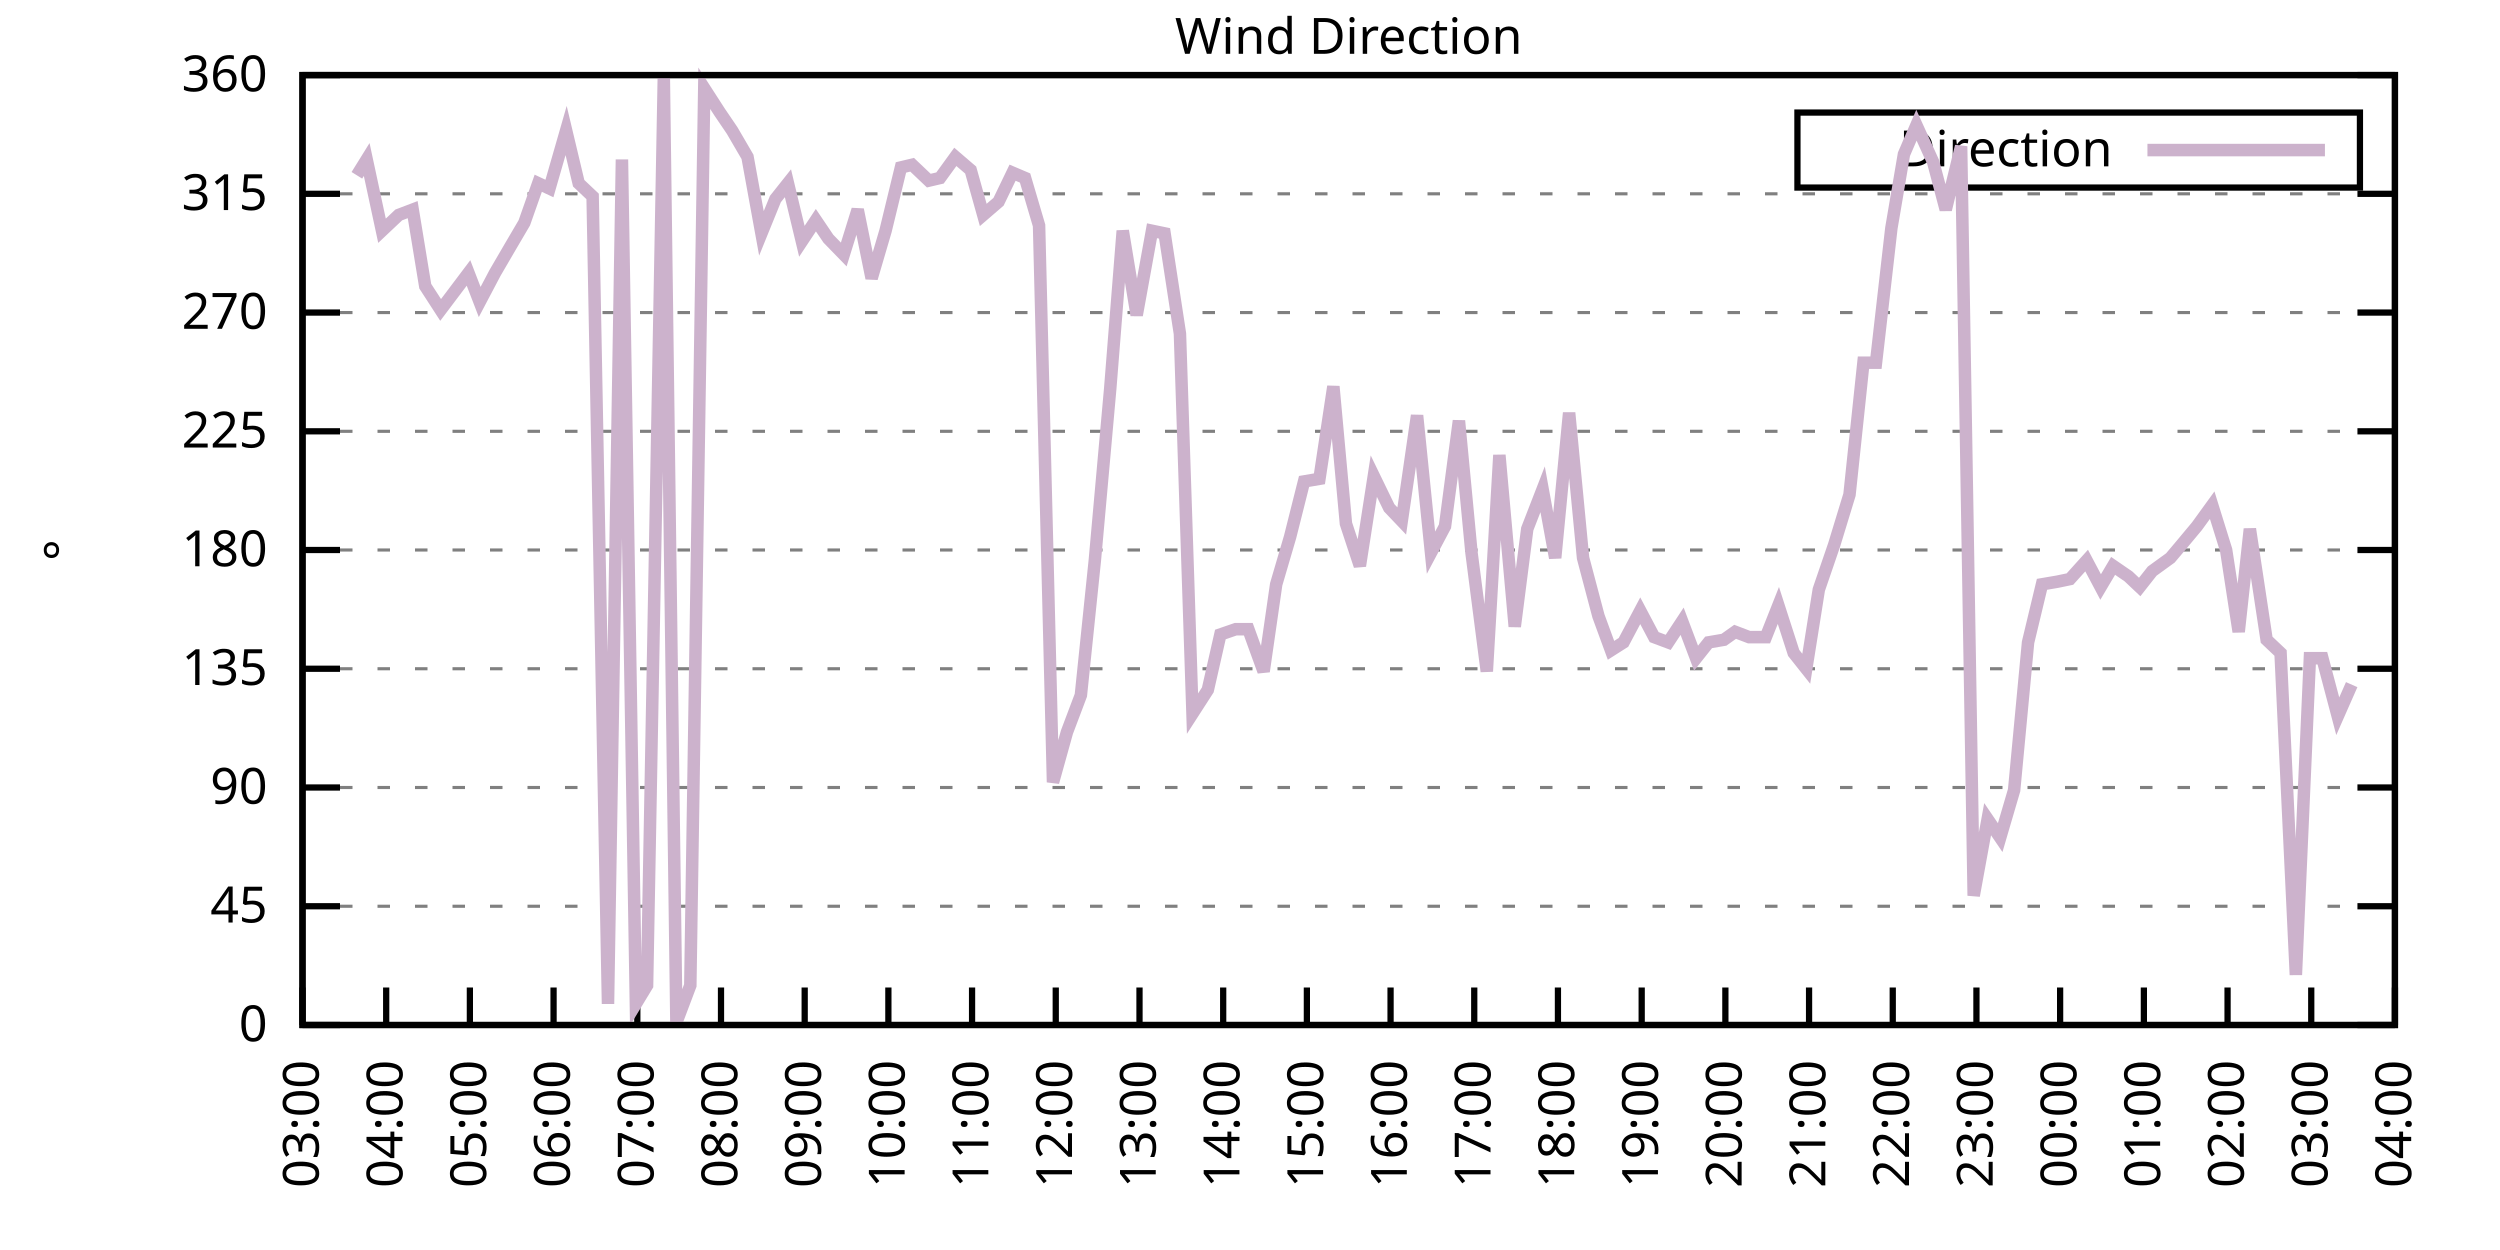
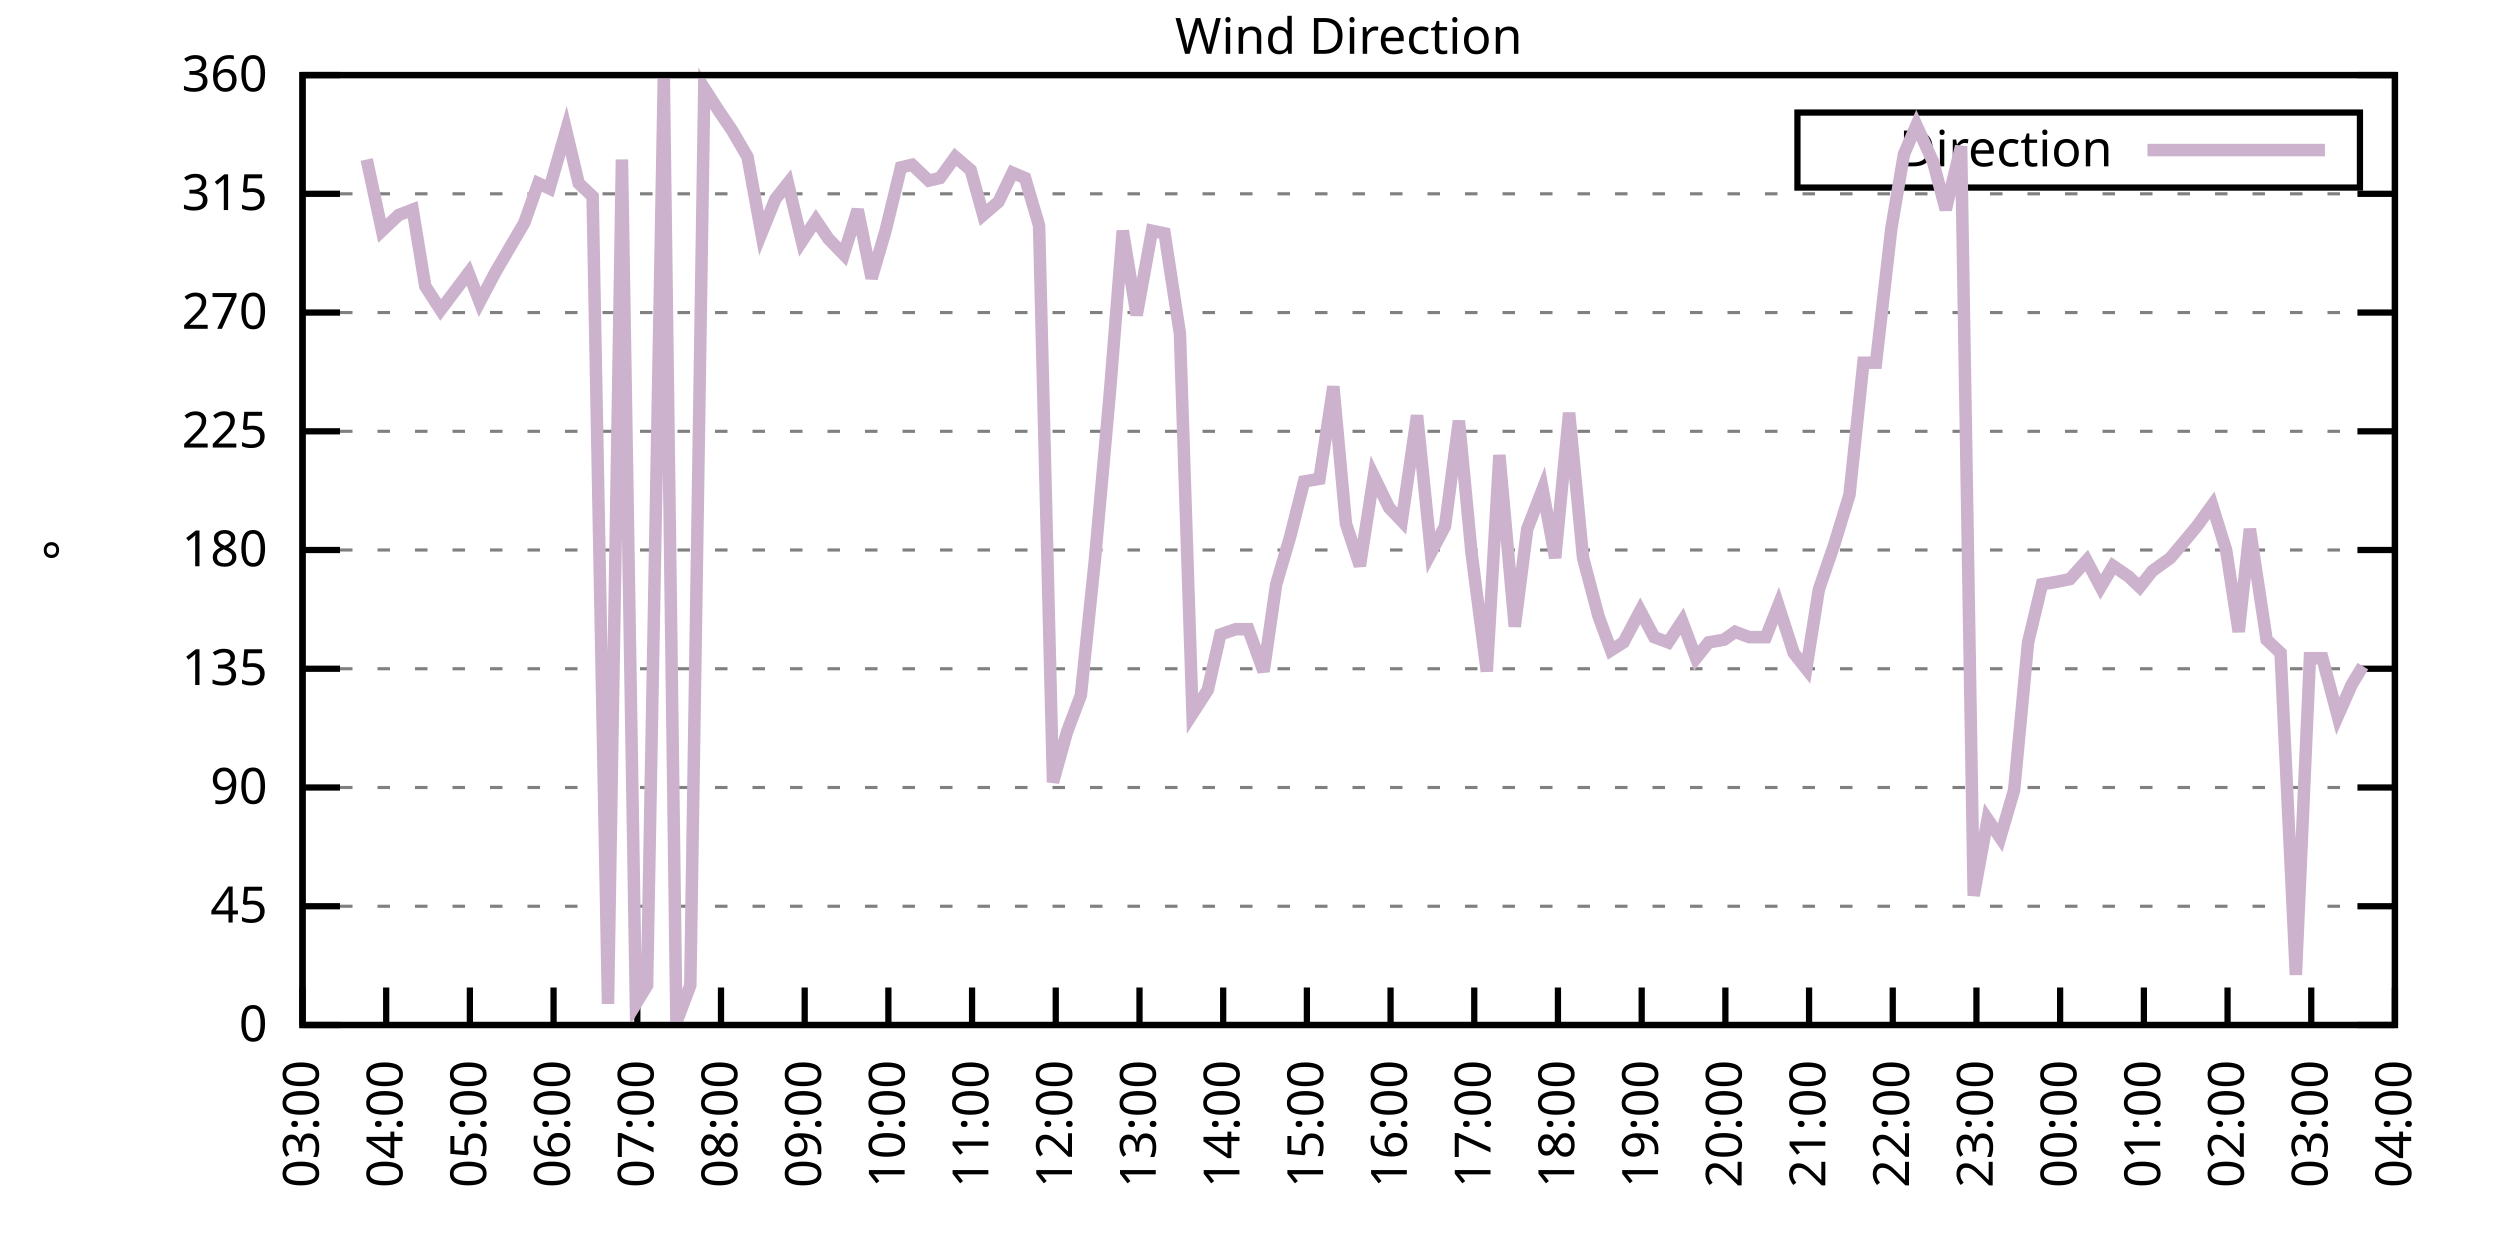
<svg xmlns="http://www.w3.org/2000/svg" xmlns:xlink="http://www.w3.org/1999/xlink" width="400" height="200" viewBox="0 0 400 200">
  <g id="gnuplot_canvas">
    <rect x="0" y="0" width="400" height="200" fill="none" />
    <defs>
      <circle id="gpDot" r="0.5" stroke-width="0.5" stroke="currentColor" />
      <path id="gpPt0" stroke-width="0.333" stroke="currentColor" d="M-1,0 h2 M0,-1 v2" />
      <path id="gpPt1" stroke-width="0.333" stroke="currentColor" d="M-1,-1 L1,1 M1,-1 L-1,1" />
      <path id="gpPt2" stroke-width="0.333" stroke="currentColor" d="M-1,0 L1,0 M0,-1 L0,1 M-1,-1 L1,1 M-1,1 L1,-1" />
      <rect id="gpPt3" stroke-width="0.333" stroke="currentColor" x="-1" y="-1" width="2" height="2" />
      <rect id="gpPt4" stroke-width="0.333" stroke="currentColor" fill="currentColor" x="-1" y="-1" width="2" height="2" />
      <circle id="gpPt5" stroke-width="0.333" stroke="currentColor" cx="0" cy="0" r="1" />
      <use xlink:href="#gpPt5" id="gpPt6" fill="currentColor" stroke="none" />
      <path id="gpPt7" stroke-width="0.333" stroke="currentColor" d="M0,-1.33 L-1.33,0.67 L1.33,0.67 z" />
      <use xlink:href="#gpPt7" id="gpPt8" fill="currentColor" stroke="none" />
      <use xlink:href="#gpPt7" id="gpPt9" stroke="currentColor" transform="rotate(180)" />
      <use xlink:href="#gpPt9" id="gpPt10" fill="currentColor" stroke="none" />
      <use xlink:href="#gpPt3" id="gpPt11" stroke="currentColor" transform="rotate(45)" />
      <use xlink:href="#gpPt11" id="gpPt12" fill="currentColor" stroke="none" />
      <path id="gpPt13" stroke-width="0.333" stroke="currentColor" d="M0,1.330 L1.265,0.411 L0.782,-1.067 L-0.782,-1.076 L-1.265,0.411 z" />
      <use xlink:href="#gpPt13" id="gpPt14" fill="currentColor" stroke="none" />
      <filter id="textbox" filterUnits="objectBoundingBox" x="0" y="0" height="1" width="1">
        <feFlood flood-color="white" flood-opacity="1" result="bgnd" />
        <feComposite in="SourceGraphic" in2="bgnd" operator="atop" />
      </filter>
      <filter id="greybox" filterUnits="objectBoundingBox" x="0" y="0" height="1" width="1">
        <feFlood flood-color="lightgrey" flood-opacity="1" result="grey" />
        <feComposite in="SourceGraphic" in2="grey" operator="atop" />
      </filter>
    </defs>
    <g fill="none" color="white" stroke="currentColor" stroke-width="1.00" stroke-linecap="butt" stroke-linejoin="miter">
</g>
    <g fill="none" color="black" stroke="currentColor" stroke-width="1.00" stroke-linecap="butt" stroke-linejoin="miter">
      <g stroke="none" shape-rendering="crispEdges">
        <polygon fill="rgb(255, 255, 255)" points="48.40,164.00 383.18,164.00 383.18,12.02 48.40,12.02 " />
      </g>
    </g>
    <g fill="none" color="black" stroke="currentColor" stroke-width="1.00" stroke-linecap="butt" stroke-linejoin="miter">
</g>
    <g fill="none" color="black" stroke="black" stroke-width="0.50" stroke-linecap="butt" stroke-linejoin="miter">
</g>
    <g fill="none" color="gray" stroke="currentColor" stroke-width="0.50" stroke-linecap="butt" stroke-linejoin="miter">
      <path stroke="gray" stroke-dasharray="2,4" class="gridline" d="M48.40,164.00 L383.19,164.00  " />
    </g>
    <g fill="none" color="gray" stroke="gray" stroke-width="1.00" stroke-linecap="butt" stroke-linejoin="miter">
</g>
    <g fill="none" color="black" stroke="currentColor" stroke-width="1.00" stroke-linecap="butt" stroke-linejoin="miter">
      <path stroke="black" d="M48.40,164.00 L54.40,164.00 M383.19,164.00 L377.19,164.00  " />
      <g transform="translate(42.80,166.60)" stroke="none" fill="black" font-family="Sans" font-size="8.00" text-anchor="end">
        <text>
          <tspan font-family="Sans"> 0</tspan>
        </text>
      </g>
    </g>
    <g fill="none" color="black" stroke="currentColor" stroke-width="1.00" stroke-linecap="butt" stroke-linejoin="miter">
</g>
    <g fill="none" color="black" stroke="black" stroke-width="0.50" stroke-linecap="butt" stroke-linejoin="miter">
</g>
    <g fill="none" color="gray" stroke="currentColor" stroke-width="0.50" stroke-linecap="butt" stroke-linejoin="miter">
      <path stroke="gray" stroke-dasharray="2,4" class="gridline" d="M48.40,145.00 L383.19,145.00  " />
    </g>
    <g fill="none" color="gray" stroke="gray" stroke-width="1.00" stroke-linecap="butt" stroke-linejoin="miter">
</g>
    <g fill="none" color="black" stroke="currentColor" stroke-width="1.00" stroke-linecap="butt" stroke-linejoin="miter">
      <path stroke="black" d="M48.40,145.00 L54.40,145.00 M383.19,145.00 L377.19,145.00  " />
      <g transform="translate(42.80,147.60)" stroke="none" fill="black" font-family="Sans" font-size="8.00" text-anchor="end">
        <text>
          <tspan font-family="Sans"> 45</tspan>
        </text>
      </g>
    </g>
    <g fill="none" color="black" stroke="currentColor" stroke-width="1.00" stroke-linecap="butt" stroke-linejoin="miter">
</g>
    <g fill="none" color="black" stroke="black" stroke-width="0.50" stroke-linecap="butt" stroke-linejoin="miter">
</g>
    <g fill="none" color="gray" stroke="currentColor" stroke-width="0.50" stroke-linecap="butt" stroke-linejoin="miter">
      <path stroke="gray" stroke-dasharray="2,4" class="gridline" d="M48.40,126.00 L383.19,126.00  " />
    </g>
    <g fill="none" color="gray" stroke="gray" stroke-width="1.00" stroke-linecap="butt" stroke-linejoin="miter">
</g>
    <g fill="none" color="black" stroke="currentColor" stroke-width="1.00" stroke-linecap="butt" stroke-linejoin="miter">
      <path stroke="black" d="M48.40,126.00 L54.40,126.00 M383.19,126.00 L377.19,126.00  " />
      <g transform="translate(42.80,128.60)" stroke="none" fill="black" font-family="Sans" font-size="8.00" text-anchor="end">
        <text>
          <tspan font-family="Sans"> 90</tspan>
        </text>
      </g>
    </g>
    <g fill="none" color="black" stroke="currentColor" stroke-width="1.00" stroke-linecap="butt" stroke-linejoin="miter">
</g>
    <g fill="none" color="black" stroke="black" stroke-width="0.50" stroke-linecap="butt" stroke-linejoin="miter">
</g>
    <g fill="none" color="gray" stroke="currentColor" stroke-width="0.50" stroke-linecap="butt" stroke-linejoin="miter">
      <path stroke="gray" stroke-dasharray="2,4" class="gridline" d="M48.40,107.00 L383.19,107.00  " />
    </g>
    <g fill="none" color="gray" stroke="gray" stroke-width="1.00" stroke-linecap="butt" stroke-linejoin="miter">
</g>
    <g fill="none" color="black" stroke="currentColor" stroke-width="1.00" stroke-linecap="butt" stroke-linejoin="miter">
      <path stroke="black" d="M48.40,107.00 L54.40,107.00 M383.19,107.00 L377.19,107.00  " />
      <g transform="translate(42.80,109.60)" stroke="none" fill="black" font-family="Sans" font-size="8.00" text-anchor="end">
        <text>
          <tspan font-family="Sans"> 135</tspan>
        </text>
      </g>
    </g>
    <g fill="none" color="black" stroke="currentColor" stroke-width="1.00" stroke-linecap="butt" stroke-linejoin="miter">
</g>
    <g fill="none" color="black" stroke="black" stroke-width="0.50" stroke-linecap="butt" stroke-linejoin="miter">
</g>
    <g fill="none" color="gray" stroke="currentColor" stroke-width="0.50" stroke-linecap="butt" stroke-linejoin="miter">
      <path stroke="gray" stroke-dasharray="2,4" class="gridline" d="M48.40,88.00 L383.19,88.00  " />
    </g>
    <g fill="none" color="gray" stroke="gray" stroke-width="1.00" stroke-linecap="butt" stroke-linejoin="miter">
</g>
    <g fill="none" color="black" stroke="currentColor" stroke-width="1.00" stroke-linecap="butt" stroke-linejoin="miter">
      <path stroke="black" d="M48.40,88.00 L54.40,88.00 M383.19,88.00 L377.19,88.00  " />
      <g transform="translate(42.80,90.60)" stroke="none" fill="black" font-family="Sans" font-size="8.00" text-anchor="end">
        <text>
          <tspan font-family="Sans"> 180</tspan>
        </text>
      </g>
    </g>
    <g fill="none" color="black" stroke="currentColor" stroke-width="1.00" stroke-linecap="butt" stroke-linejoin="miter">
</g>
    <g fill="none" color="black" stroke="black" stroke-width="0.50" stroke-linecap="butt" stroke-linejoin="miter">
</g>
    <g fill="none" color="gray" stroke="currentColor" stroke-width="0.50" stroke-linecap="butt" stroke-linejoin="miter">
      <path stroke="gray" stroke-dasharray="2,4" class="gridline" d="M48.40,69.01 L383.19,69.01  " />
    </g>
    <g fill="none" color="gray" stroke="gray" stroke-width="1.00" stroke-linecap="butt" stroke-linejoin="miter">
</g>
    <g fill="none" color="black" stroke="currentColor" stroke-width="1.00" stroke-linecap="butt" stroke-linejoin="miter">
      <path stroke="black" d="M48.40,69.01 L54.40,69.01 M383.19,69.01 L377.19,69.01  " />
      <g transform="translate(42.80,71.61)" stroke="none" fill="black" font-family="Sans" font-size="8.00" text-anchor="end">
        <text>
          <tspan font-family="Sans"> 225</tspan>
        </text>
      </g>
    </g>
    <g fill="none" color="black" stroke="currentColor" stroke-width="1.00" stroke-linecap="butt" stroke-linejoin="miter">
</g>
    <g fill="none" color="black" stroke="black" stroke-width="0.50" stroke-linecap="butt" stroke-linejoin="miter">
</g>
    <g fill="none" color="gray" stroke="currentColor" stroke-width="0.50" stroke-linecap="butt" stroke-linejoin="miter">
      <path stroke="gray" stroke-dasharray="2,4" class="gridline" d="M48.40,50.01 L383.19,50.01  " />
    </g>
    <g fill="none" color="gray" stroke="gray" stroke-width="1.00" stroke-linecap="butt" stroke-linejoin="miter">
</g>
    <g fill="none" color="black" stroke="currentColor" stroke-width="1.00" stroke-linecap="butt" stroke-linejoin="miter">
      <path stroke="black" d="M48.40,50.01 L54.40,50.01 M383.19,50.01 L377.19,50.01  " />
      <g transform="translate(42.80,52.61)" stroke="none" fill="black" font-family="Sans" font-size="8.00" text-anchor="end">
        <text>
          <tspan font-family="Sans"> 270</tspan>
        </text>
      </g>
    </g>
    <g fill="none" color="black" stroke="currentColor" stroke-width="1.00" stroke-linecap="butt" stroke-linejoin="miter">
</g>
    <g fill="none" color="black" stroke="black" stroke-width="0.50" stroke-linecap="butt" stroke-linejoin="miter">
</g>
    <g fill="none" color="gray" stroke="currentColor" stroke-width="0.50" stroke-linecap="butt" stroke-linejoin="miter">
      <path stroke="gray" stroke-dasharray="2,4" class="gridline" d="M48.40,31.01 L383.19,31.01  " />
    </g>
    <g fill="none" color="gray" stroke="gray" stroke-width="1.00" stroke-linecap="butt" stroke-linejoin="miter">
</g>
    <g fill="none" color="black" stroke="currentColor" stroke-width="1.00" stroke-linecap="butt" stroke-linejoin="miter">
      <path stroke="black" d="M48.40,31.01 L54.40,31.01 M383.19,31.01 L377.19,31.01  " />
      <g transform="translate(42.80,33.61)" stroke="none" fill="black" font-family="Sans" font-size="8.00" text-anchor="end">
        <text>
          <tspan font-family="Sans"> 315</tspan>
        </text>
      </g>
    </g>
    <g fill="none" color="black" stroke="currentColor" stroke-width="1.00" stroke-linecap="butt" stroke-linejoin="miter">
</g>
    <g fill="none" color="black" stroke="black" stroke-width="0.50" stroke-linecap="butt" stroke-linejoin="miter">
</g>
    <g fill="none" color="gray" stroke="currentColor" stroke-width="0.50" stroke-linecap="butt" stroke-linejoin="miter">
      <path stroke="gray" stroke-dasharray="2,4" class="gridline" d="M48.40,12.01 L383.19,12.01  " />
    </g>
    <g fill="none" color="gray" stroke="gray" stroke-width="1.00" stroke-linecap="butt" stroke-linejoin="miter">
</g>
    <g fill="none" color="black" stroke="currentColor" stroke-width="1.00" stroke-linecap="butt" stroke-linejoin="miter">
      <path stroke="black" d="M48.40,12.01 L54.40,12.01 M383.19,12.01 L377.19,12.01  " />
      <g transform="translate(42.80,14.61)" stroke="none" fill="black" font-family="Sans" font-size="8.00" text-anchor="end">
        <text>
          <tspan font-family="Sans"> 360</tspan>
        </text>
      </g>
    </g>
    <g fill="none" color="black" stroke="currentColor" stroke-width="1.00" stroke-linecap="butt" stroke-linejoin="miter">
      <path stroke="black" d="M48.40,164.00 L48.40,158.00  " />
      <g transform="translate(51.00,169.60) rotate(270.00)" stroke="none" fill="black" font-family="Sans" font-size="8.00" text-anchor="end">
        <text>
          <tspan font-family="Sans">03:00</tspan>
        </text>
      </g>
    </g>
    <g fill="none" color="black" stroke="currentColor" stroke-width="1.00" stroke-linecap="butt" stroke-linejoin="miter">
      <path stroke="black" d="M61.79,164.00 L61.79,158.00  " />
      <g transform="translate(64.39,169.60) rotate(270.00)" stroke="none" fill="black" font-family="Sans" font-size="8.00" text-anchor="end">
        <text>
          <tspan font-family="Sans">04:00</tspan>
        </text>
      </g>
    </g>
    <g fill="none" color="black" stroke="currentColor" stroke-width="1.00" stroke-linecap="butt" stroke-linejoin="miter">
      <path stroke="black" d="M75.18,164.00 L75.18,158.00  " />
      <g transform="translate(77.78,169.60) rotate(270.00)" stroke="none" fill="black" font-family="Sans" font-size="8.00" text-anchor="end">
        <text>
          <tspan font-family="Sans">05:00</tspan>
        </text>
      </g>
    </g>
    <g fill="none" color="black" stroke="currentColor" stroke-width="1.00" stroke-linecap="butt" stroke-linejoin="miter">
      <path stroke="black" d="M88.57,164.00 L88.57,158.00  " />
      <g transform="translate(91.17,169.60) rotate(270.00)" stroke="none" fill="black" font-family="Sans" font-size="8.00" text-anchor="end">
        <text>
          <tspan font-family="Sans">06:00</tspan>
        </text>
      </g>
    </g>
    <g fill="none" color="black" stroke="currentColor" stroke-width="1.00" stroke-linecap="butt" stroke-linejoin="miter">
      <path stroke="black" d="M101.97,164.00 L101.97,158.00  " />
      <g transform="translate(104.57,169.60) rotate(270.00)" stroke="none" fill="black" font-family="Sans" font-size="8.00" text-anchor="end">
        <text>
          <tspan font-family="Sans">07:00</tspan>
        </text>
      </g>
    </g>
    <g fill="none" color="black" stroke="currentColor" stroke-width="1.00" stroke-linecap="butt" stroke-linejoin="miter">
      <path stroke="black" d="M115.36,164.00 L115.36,158.00  " />
      <g transform="translate(117.96,169.60) rotate(270.00)" stroke="none" fill="black" font-family="Sans" font-size="8.00" text-anchor="end">
        <text>
          <tspan font-family="Sans">08:00</tspan>
        </text>
      </g>
    </g>
    <g fill="none" color="black" stroke="currentColor" stroke-width="1.00" stroke-linecap="butt" stroke-linejoin="miter">
      <path stroke="black" d="M128.75,164.00 L128.75,158.00  " />
      <g transform="translate(131.35,169.60) rotate(270.00)" stroke="none" fill="black" font-family="Sans" font-size="8.00" text-anchor="end">
        <text>
          <tspan font-family="Sans">09:00</tspan>
        </text>
      </g>
    </g>
    <g fill="none" color="black" stroke="currentColor" stroke-width="1.00" stroke-linecap="butt" stroke-linejoin="miter">
      <path stroke="black" d="M142.14,164.00 L142.14,158.00  " />
      <g transform="translate(144.74,169.60) rotate(270.00)" stroke="none" fill="black" font-family="Sans" font-size="8.00" text-anchor="end">
        <text>
          <tspan font-family="Sans">10:00</tspan>
        </text>
      </g>
    </g>
    <g fill="none" color="black" stroke="currentColor" stroke-width="1.00" stroke-linecap="butt" stroke-linejoin="miter">
      <path stroke="black" d="M155.53,164.00 L155.53,158.00  " />
      <g transform="translate(158.13,169.60) rotate(270.00)" stroke="none" fill="black" font-family="Sans" font-size="8.00" text-anchor="end">
        <text>
          <tspan font-family="Sans">11:00</tspan>
        </text>
      </g>
    </g>
    <g fill="none" color="black" stroke="currentColor" stroke-width="1.00" stroke-linecap="butt" stroke-linejoin="miter">
      <path stroke="black" d="M168.92,164.00 L168.92,158.00  " />
      <g transform="translate(171.52,169.60) rotate(270.00)" stroke="none" fill="black" font-family="Sans" font-size="8.00" text-anchor="end">
        <text>
          <tspan font-family="Sans">12:00</tspan>
        </text>
      </g>
    </g>
    <g fill="none" color="black" stroke="currentColor" stroke-width="1.00" stroke-linecap="butt" stroke-linejoin="miter">
      <path stroke="black" d="M182.32,164.00 L182.32,158.00  " />
      <g transform="translate(184.92,169.60) rotate(270.00)" stroke="none" fill="black" font-family="Sans" font-size="8.00" text-anchor="end">
        <text>
          <tspan font-family="Sans">13:00</tspan>
        </text>
      </g>
    </g>
    <g fill="none" color="black" stroke="currentColor" stroke-width="1.00" stroke-linecap="butt" stroke-linejoin="miter">
      <path stroke="black" d="M195.71,164.00 L195.71,158.00  " />
      <g transform="translate(198.31,169.60) rotate(270.00)" stroke="none" fill="black" font-family="Sans" font-size="8.00" text-anchor="end">
        <text>
          <tspan font-family="Sans">14:00</tspan>
        </text>
      </g>
    </g>
    <g fill="none" color="black" stroke="currentColor" stroke-width="1.00" stroke-linecap="butt" stroke-linejoin="miter">
      <path stroke="black" d="M209.10,164.00 L209.10,158.00  " />
      <g transform="translate(211.70,169.60) rotate(270.00)" stroke="none" fill="black" font-family="Sans" font-size="8.00" text-anchor="end">
        <text>
          <tspan font-family="Sans">15:00</tspan>
        </text>
      </g>
    </g>
    <g fill="none" color="black" stroke="currentColor" stroke-width="1.00" stroke-linecap="butt" stroke-linejoin="miter">
      <path stroke="black" d="M222.49,164.00 L222.49,158.00  " />
      <g transform="translate(225.09,169.60) rotate(270.00)" stroke="none" fill="black" font-family="Sans" font-size="8.00" text-anchor="end">
        <text>
          <tspan font-family="Sans">16:00</tspan>
        </text>
      </g>
    </g>
    <g fill="none" color="black" stroke="currentColor" stroke-width="1.00" stroke-linecap="butt" stroke-linejoin="miter">
      <path stroke="black" d="M235.88,164.00 L235.88,158.00  " />
      <g transform="translate(238.48,169.60) rotate(270.00)" stroke="none" fill="black" font-family="Sans" font-size="8.00" text-anchor="end">
        <text>
          <tspan font-family="Sans">17:00</tspan>
        </text>
      </g>
    </g>
    <g fill="none" color="black" stroke="currentColor" stroke-width="1.00" stroke-linecap="butt" stroke-linejoin="miter">
      <path stroke="black" d="M249.27,164.00 L249.27,158.00  " />
      <g transform="translate(251.87,169.60) rotate(270.00)" stroke="none" fill="black" font-family="Sans" font-size="8.00" text-anchor="end">
        <text>
          <tspan font-family="Sans">18:00</tspan>
        </text>
      </g>
    </g>
    <g fill="none" color="black" stroke="currentColor" stroke-width="1.00" stroke-linecap="butt" stroke-linejoin="miter">
      <path stroke="black" d="M262.67,164.00 L262.67,158.00  " />
      <g transform="translate(265.27,169.60) rotate(270.00)" stroke="none" fill="black" font-family="Sans" font-size="8.00" text-anchor="end">
        <text>
          <tspan font-family="Sans">19:00</tspan>
        </text>
      </g>
    </g>
    <g fill="none" color="black" stroke="currentColor" stroke-width="1.00" stroke-linecap="butt" stroke-linejoin="miter">
      <path stroke="black" d="M276.06,164.00 L276.06,158.00  " />
      <g transform="translate(278.66,169.60) rotate(270.00)" stroke="none" fill="black" font-family="Sans" font-size="8.00" text-anchor="end">
        <text>
          <tspan font-family="Sans">20:00</tspan>
        </text>
      </g>
    </g>
    <g fill="none" color="black" stroke="currentColor" stroke-width="1.00" stroke-linecap="butt" stroke-linejoin="miter">
      <path stroke="black" d="M289.45,164.00 L289.45,158.00  " />
      <g transform="translate(292.05,169.60) rotate(270.00)" stroke="none" fill="black" font-family="Sans" font-size="8.00" text-anchor="end">
        <text>
          <tspan font-family="Sans">21:00</tspan>
        </text>
      </g>
    </g>
    <g fill="none" color="black" stroke="currentColor" stroke-width="1.00" stroke-linecap="butt" stroke-linejoin="miter">
      <path stroke="black" d="M302.84,164.00 L302.84,158.00  " />
      <g transform="translate(305.44,169.60) rotate(270.00)" stroke="none" fill="black" font-family="Sans" font-size="8.00" text-anchor="end">
        <text>
          <tspan font-family="Sans">22:00</tspan>
        </text>
      </g>
    </g>
    <g fill="none" color="black" stroke="currentColor" stroke-width="1.00" stroke-linecap="butt" stroke-linejoin="miter">
      <path stroke="black" d="M316.23,164.00 L316.23,158.00  " />
      <g transform="translate(318.83,169.60) rotate(270.00)" stroke="none" fill="black" font-family="Sans" font-size="8.00" text-anchor="end">
        <text>
          <tspan font-family="Sans">23:00</tspan>
        </text>
      </g>
    </g>
    <g fill="none" color="black" stroke="currentColor" stroke-width="1.00" stroke-linecap="butt" stroke-linejoin="miter">
      <path stroke="black" d="M329.62,164.00 L329.62,158.00  " />
      <g transform="translate(332.22,169.60) rotate(270.00)" stroke="none" fill="black" font-family="Sans" font-size="8.00" text-anchor="end">
        <text>
          <tspan font-family="Sans">00:00</tspan>
        </text>
      </g>
    </g>
    <g fill="none" color="black" stroke="currentColor" stroke-width="1.00" stroke-linecap="butt" stroke-linejoin="miter">
      <path stroke="black" d="M343.02,164.00 L343.02,158.00  " />
      <g transform="translate(345.62,169.60) rotate(270.00)" stroke="none" fill="black" font-family="Sans" font-size="8.00" text-anchor="end">
        <text>
          <tspan font-family="Sans">01:00</tspan>
        </text>
      </g>
    </g>
    <g fill="none" color="black" stroke="currentColor" stroke-width="1.00" stroke-linecap="butt" stroke-linejoin="miter">
      <path stroke="black" d="M356.41,164.00 L356.41,158.00  " />
      <g transform="translate(359.01,169.60) rotate(270.00)" stroke="none" fill="black" font-family="Sans" font-size="8.00" text-anchor="end">
        <text>
          <tspan font-family="Sans">02:00</tspan>
        </text>
      </g>
    </g>
    <g fill="none" color="black" stroke="currentColor" stroke-width="1.00" stroke-linecap="butt" stroke-linejoin="miter">
      <path stroke="black" d="M369.80,164.00 L369.80,158.00  " />
      <g transform="translate(372.40,169.60) rotate(270.00)" stroke="none" fill="black" font-family="Sans" font-size="8.00" text-anchor="end">
        <text>
          <tspan font-family="Sans">03:00</tspan>
        </text>
      </g>
    </g>
    <g fill="none" color="black" stroke="currentColor" stroke-width="1.00" stroke-linecap="butt" stroke-linejoin="miter">
      <path stroke="black" d="M383.19,164.00 L383.19,158.00  " />
      <g transform="translate(385.79,169.60) rotate(270.00)" stroke="none" fill="black" font-family="Sans" font-size="8.00" text-anchor="end">
        <text>
          <tspan font-family="Sans">04:00</tspan>
        </text>
      </g>
    </g>
    <g fill="none" color="black" stroke="currentColor" stroke-width="1.00" stroke-linecap="butt" stroke-linejoin="miter">
</g>
    <g fill="none" color="black" stroke="currentColor" stroke-width="1.00" stroke-linecap="butt" stroke-linejoin="miter">
      <path stroke="black" d="M48.40,12.01 L48.40,164.00 L383.19,164.00 L383.19,12.01 L48.40,12.01 Z  " />
    </g>
    <g fill="none" color="black" stroke="currentColor" stroke-width="1.00" stroke-linecap="butt" stroke-linejoin="miter">
</g>
    <g fill="none" color="black" stroke="currentColor" stroke-width="1.00" stroke-linecap="butt" stroke-linejoin="miter">
      <path stroke="black" d="M287.59,30.01 L287.59,18.01 L377.59,18.01 L377.59,30.01 L287.59,30.01 Z  " />
    </g>
    <g id="Wind_direction_plot_1">
      <g fill="none" color="white" stroke="black" stroke-width="2.00" stroke-linecap="butt" stroke-linejoin="miter">
</g>
      <g fill="none" color="black" stroke="currentColor" stroke-width="2.00" stroke-linecap="butt" stroke-linejoin="miter">
        <g transform="translate(337.99,26.61)" stroke="none" fill="black" font-family="Sans" font-size="8.00" text-anchor="end">
          <text>
            <tspan font-family="Sans">Direction</tspan>
          </text>
        </g>
      </g>
      <g fill="none" color="black" stroke="currentColor" stroke-width="2.00" stroke-linecap="butt" stroke-linejoin="miter">
-         <path stroke="rgb(204, 178, 204)" d="M343.59,24.01 L371.99,24.01 M57.10,28.05 L58.67,25.52 L61.12,36.92 L63.80,34.39 L66.03,33.54 L68.04,45.79   L70.50,49.59 L72.73,46.63 L74.96,43.67 L76.75,48.32 L79.20,43.67 L81.66,39.45 L83.89,35.65 L86.12,29.32   L87.91,30.16 L90.58,20.88 L92.59,29.32 L94.82,31.43 L97.28,160.62 L99.51,25.52 L101.74,160.62 L103.53,157.67   L106.21,12.43 L108.22,163.58 L110.45,157.67 L112.68,14.12 L115.13,17.92 L117.14,20.88 L119.60,25.10 L121.83,37.34   L124.06,31.85 L126.07,29.32 L128.30,38.61 L130.54,35.23 L132.54,38.19 L135.00,40.72 L137.23,33.54 L139.46,44.52   L141.69,36.92 L144.15,26.79 L145.94,26.36 L148.61,28.90 L150.40,28.48 L152.85,25.10 L155.31,27.21 L157.32,34.39   L159.77,32.28 L162.01,27.63 L164.01,28.48 L166.25,36.08 L168.48,125.16 L170.71,117.14 L172.94,111.23 L175.17,89.69   L177.63,62.25 L179.64,36.92 L181.87,50.43 L184.32,36.92 L186.33,37.34 L188.79,53.39 L190.80,114.18 L193.25,110.38   L195.26,101.52 L197.72,100.67 L199.73,100.67 L202.18,107.43 L204.19,93.49 L206.42,85.89 L208.65,77.03 L211.11,76.61   L213.34,61.83 L215.35,83.78 L217.58,90.54 L219.81,76.18 L222.27,81.25 L224.28,83.36 L226.73,66.47 L228.96,88.43   L231.20,84.21 L233.43,67.32 L235.44,88.43 L237.89,107.43 L239.90,72.81 L242.36,100.25 L244.36,84.63 L246.82,78.29   L248.83,89.27 L251.06,66.05 L253.29,89.27 L255.75,98.56 L257.76,104.05 L259.76,102.78 L262.44,97.72 L264.67,101.94   L266.91,102.78 L269.14,99.40 L271.37,105.31 L273.38,102.78 L275.83,102.36 L277.62,101.09 L279.85,101.94 L282.53,101.94   L284.54,96.87 L286.99,104.47 L289.00,107.00 L291.01,94.34 L293.47,87.16 L295.92,79.14 L298.15,58.03 L300.16,58.03   L302.62,36.50 L304.63,24.68 L306.63,20.03 L309.31,25.94 L311.32,33.54 L313.78,23.41 L315.79,143.31 L318.02,131.07   L320.03,134.02 L322.26,126.42 L324.49,102.78 L326.72,93.49 L329.18,93.07 L331.19,92.65 L333.86,89.69 L336.10,93.92   L338.10,90.54 L340.56,92.23 L342.35,93.92 L344.35,91.38 L347.26,89.27 L349.04,87.16 L351.50,84.21 L353.95,80.83   L356.18,88.00 L358.19,101.09 L359.98,84.63 L362.66,102.36 L364.89,104.47 L367.34,155.98 L369.58,105.31 L371.58,105.31   L374.04,114.60 L376.27,109.54  " />
+         <path stroke="rgb(204, 178, 204)" d="M343.59,24.01 L371.99,24.01 M58.67,25.52 L61.12,36.92 L63.80,34.39 L66.03,33.54 L68.04,45.79 L70.50,49.59   L72.73,46.63 L74.96,43.67 L76.75,48.32 L79.20,43.67 L81.66,39.45 L83.89,35.65 L86.12,29.32 L87.91,30.16   L90.58,20.88 L92.59,29.32 L94.82,31.43 L97.28,160.62 L99.51,25.52 L101.74,160.62 L103.53,157.67 L106.21,12.43   L108.22,163.58 L110.45,157.67 L112.68,14.12 L115.13,17.92 L117.14,20.88 L119.60,25.10 L121.83,37.34 L124.06,31.85   L126.07,29.32 L128.30,38.61 L130.54,35.23 L132.54,38.19 L135.00,40.72 L137.23,33.54 L139.46,44.52 L141.69,36.92   L144.15,26.79 L145.94,26.36 L148.61,28.90 L150.40,28.48 L152.85,25.10 L155.31,27.21 L157.32,34.39 L159.77,32.28   L162.01,27.63 L164.01,28.48 L166.25,36.08 L168.48,125.16 L170.71,117.14 L172.94,111.23 L175.17,89.69 L177.63,62.25   L179.64,36.92 L181.87,50.43 L184.32,36.92 L186.33,37.34 L188.79,53.39 L190.80,114.18 L193.25,110.38 L195.26,101.52   L197.72,100.67 L199.73,100.67 L202.18,107.43 L204.19,93.49 L206.42,85.89 L208.65,77.03 L211.11,76.61 L213.34,61.83   L215.35,83.78 L217.58,90.54 L219.81,76.18 L222.27,81.25 L224.28,83.36 L226.73,66.47 L228.96,88.43 L231.20,84.21   L233.43,67.32 L235.44,88.43 L237.89,107.43 L239.90,72.81 L242.36,100.25 L244.36,84.63 L246.82,78.29 L248.83,89.27   L251.06,66.05 L253.29,89.27 L255.75,98.56 L257.76,104.05 L259.76,102.78 L262.44,97.72 L264.67,101.94 L266.91,102.78   L269.14,99.40 L271.37,105.31 L273.38,102.78 L275.83,102.36 L277.62,101.09 L279.85,101.94 L282.53,101.94 L284.54,96.87   L286.99,104.47 L289.00,107.00 L291.01,94.34 L293.47,87.16 L295.92,79.14 L298.15,58.03 L300.16,58.03 L302.62,36.50   L304.63,24.68 L306.63,20.03 L309.31,25.94 L311.32,33.54 L313.78,23.41 L315.79,143.31 L318.02,131.07 L320.03,134.02   L322.26,126.42 L324.49,102.78 L326.72,93.49 L329.18,93.07 L331.19,92.65 L333.86,89.69 L336.10,93.92 L338.10,90.54   L340.56,92.23 L342.35,93.92 L344.35,91.38 L347.26,89.27 L349.04,87.16 L351.50,84.21 L353.95,80.83 L356.18,88.00   L358.19,101.09 L359.98,84.63 L362.66,102.36 L364.89,104.47 L367.34,155.98 L369.58,105.31 L371.58,105.31 L374.04,114.60   L376.27,109.54 L378.06,106.58  " />
      </g>
    </g>
    <g fill="none" color="black" stroke="currentColor" stroke-width="2.00" stroke-linecap="butt" stroke-linejoin="miter">
</g>
    <g fill="none" color="black" stroke="black" stroke-width="1.00" stroke-linecap="butt" stroke-linejoin="miter">
</g>
    <g fill="none" color="black" stroke="currentColor" stroke-width="1.00" stroke-linecap="butt" stroke-linejoin="miter">
      <path stroke="black" d="M48.40,12.01 L48.40,164.00 L383.19,164.00 L383.19,12.01 L48.40,12.01 Z  " />
      <g transform="translate(12.80,88.01) rotate(270.00)" stroke="none" fill="black" font-family="Sans" font-size="8.00" text-anchor="middle">
        <text>
          <tspan font-family="Sans">°</tspan>
        </text>
      </g>
    </g>
    <g fill="none" color="black" stroke="currentColor" stroke-width="1.00" stroke-linecap="butt" stroke-linejoin="miter">
</g>
    <g fill="none" color="black" stroke="currentColor" stroke-width="1.00" stroke-linecap="butt" stroke-linejoin="miter">
      <g transform="translate(215.79,8.61)" stroke="none" fill="black" font-family="Sans" font-size="8.00" text-anchor="middle">
        <text>
          <tspan font-family="Sans">Wind Direction</tspan>
        </text>
      </g>
    </g>
    <g fill="none" color="black" stroke="currentColor" stroke-width="1.00" stroke-linecap="butt" stroke-linejoin="miter">
</g>
  </g>
</svg>
